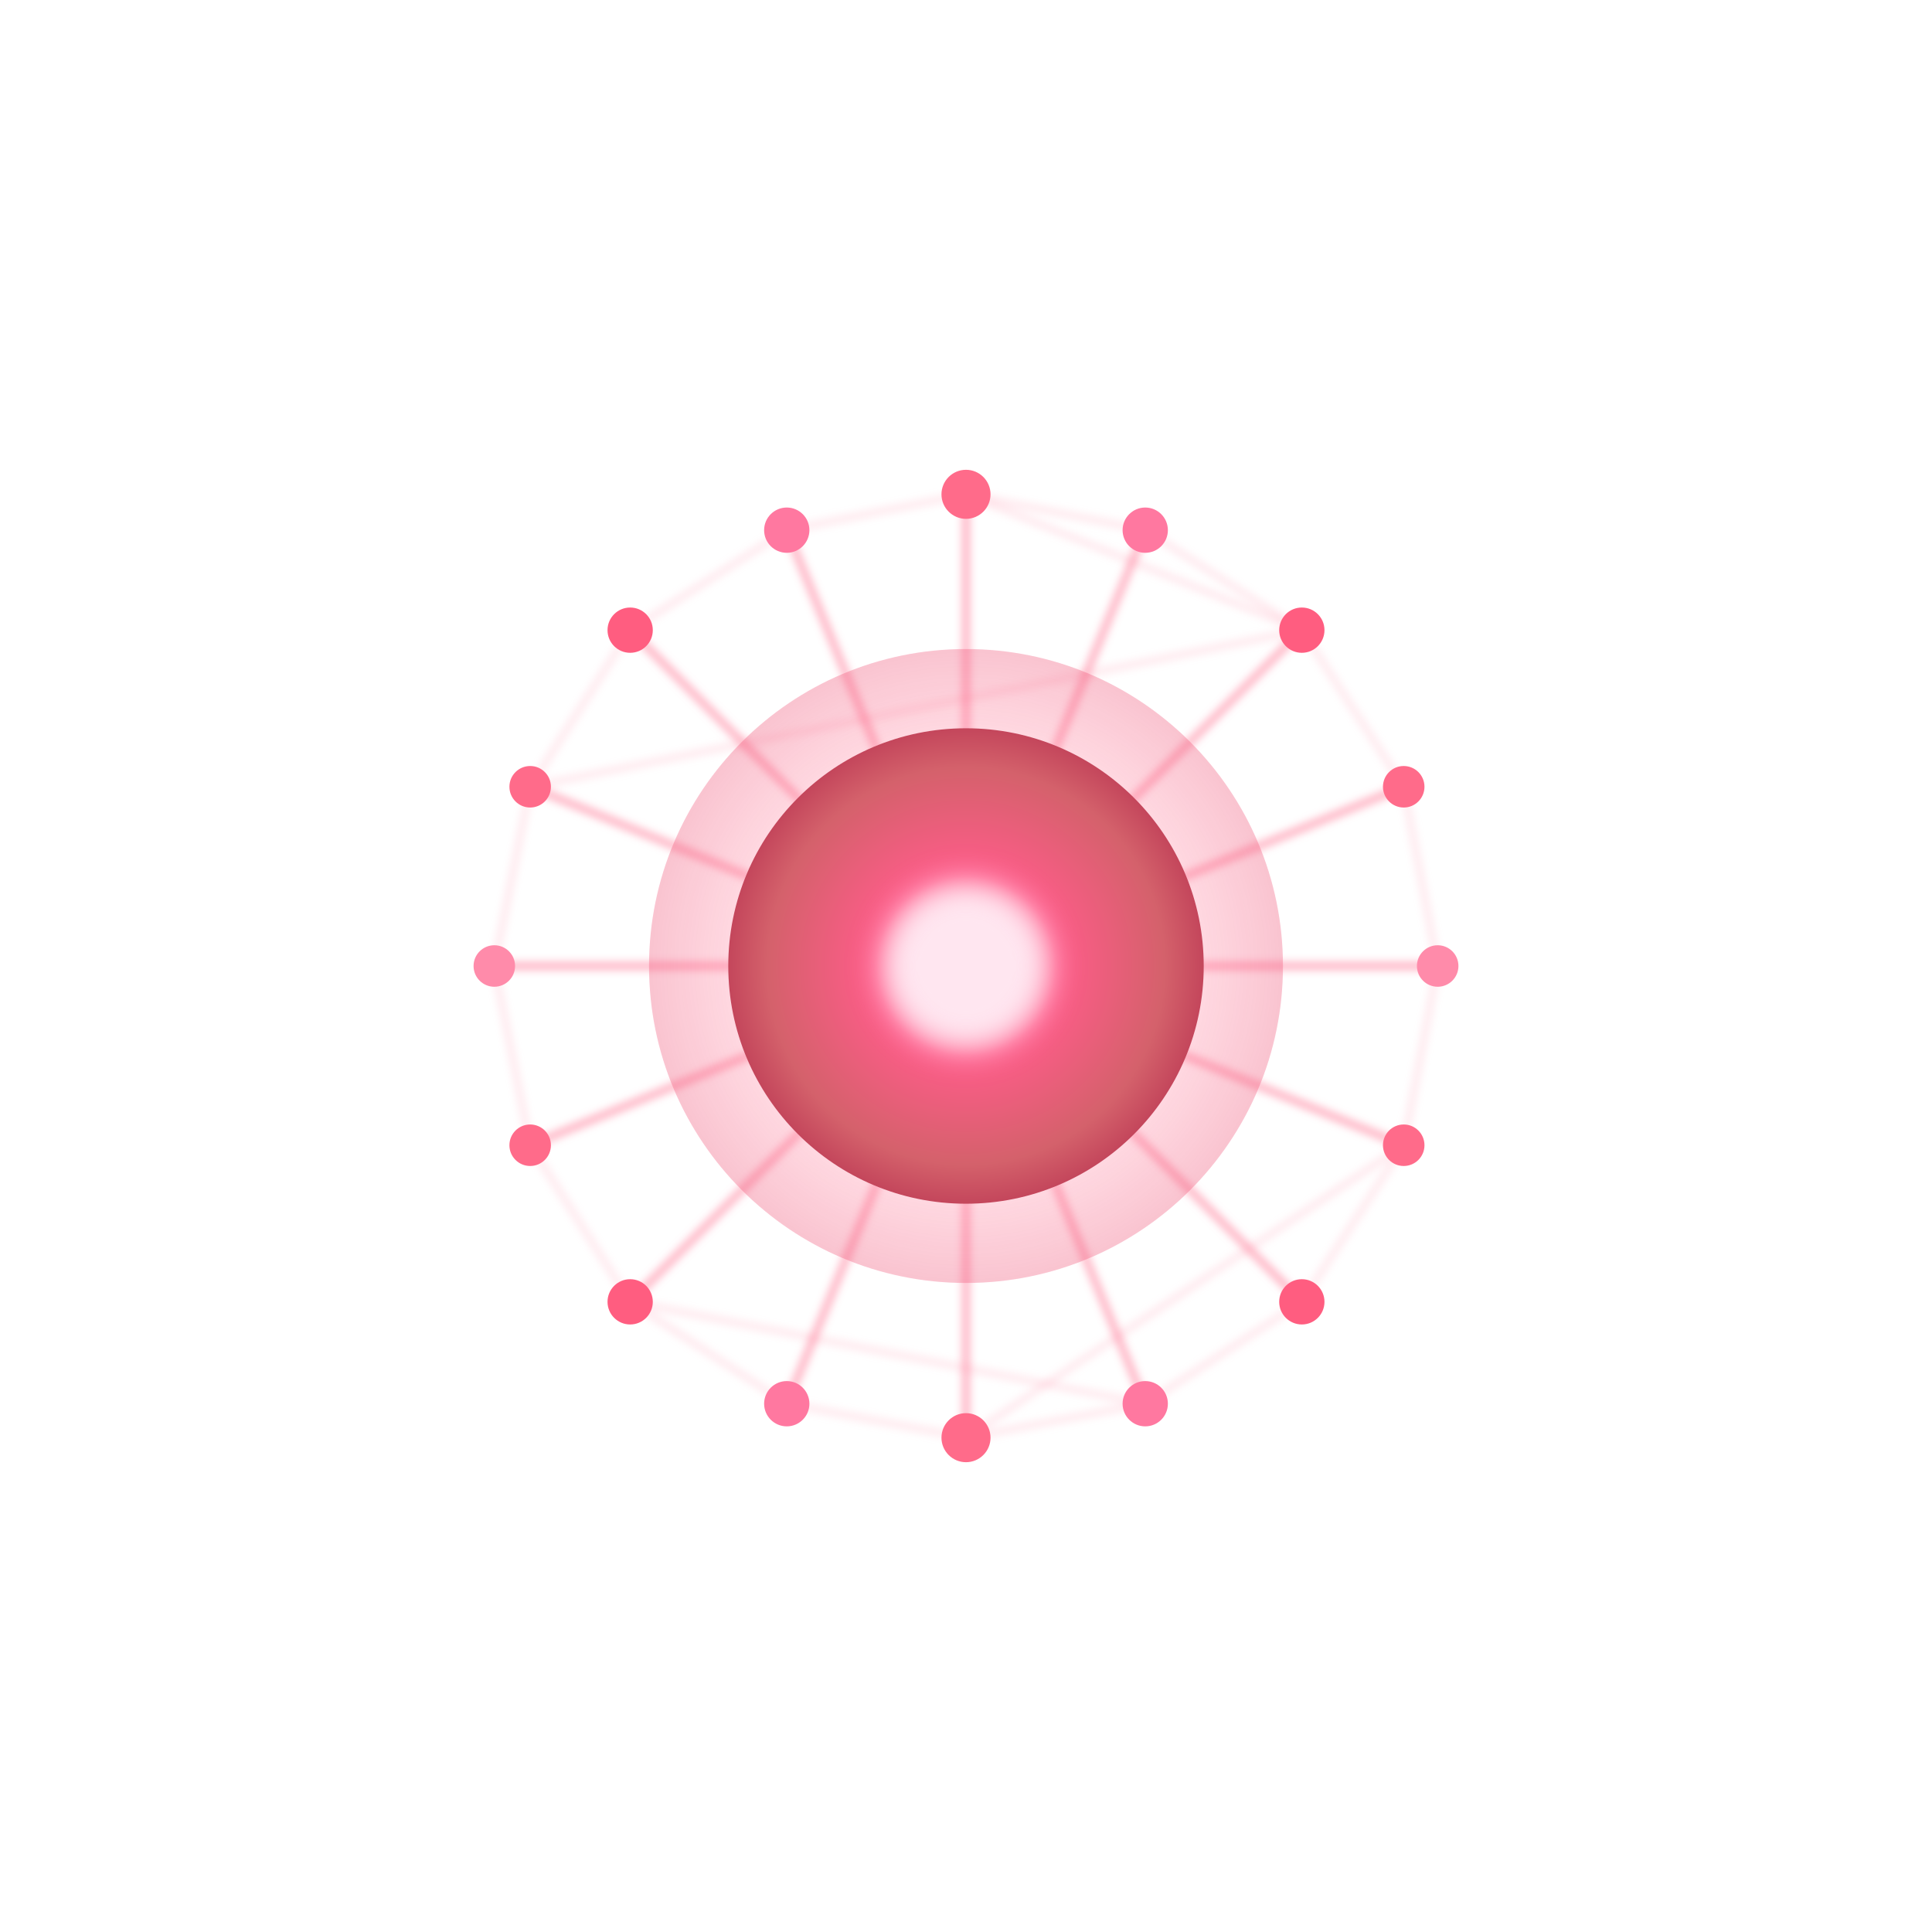
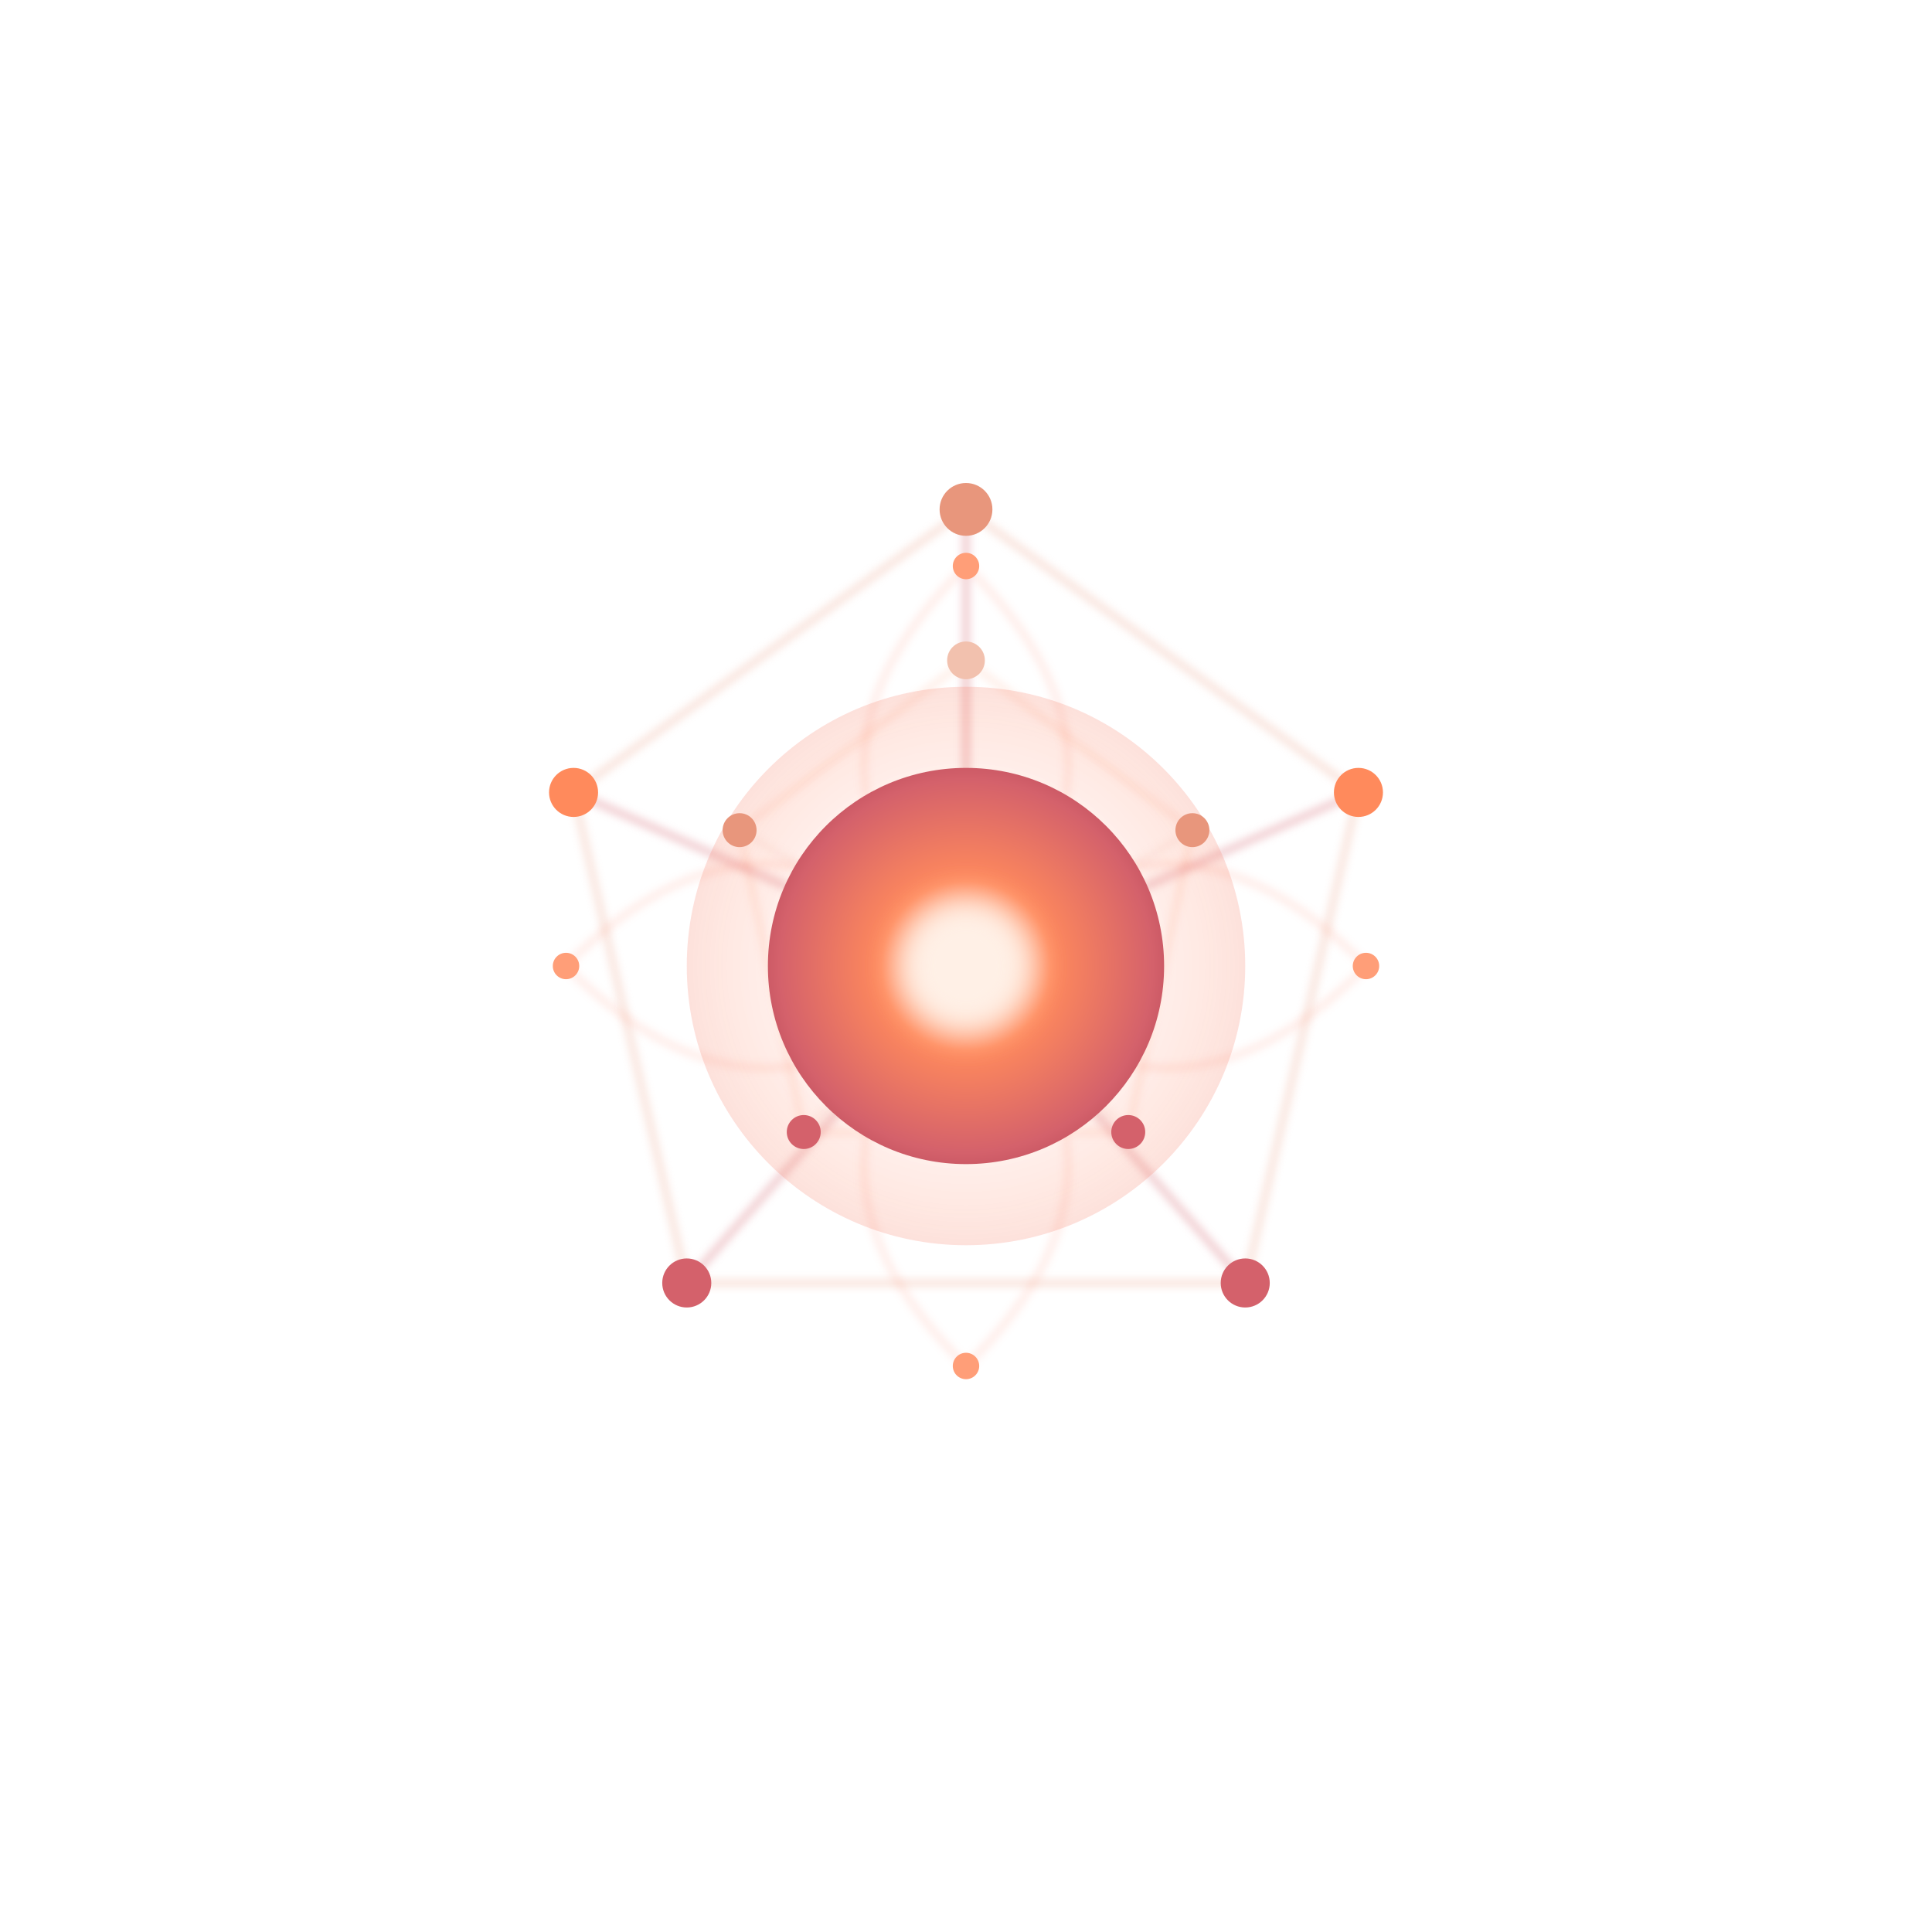
<svg xmlns="http://www.w3.org/2000/svg" width="1024" height="1024" viewBox="0 0 1024 1024" fill="none">
  <defs>
-     <radialGradient id="coreGlow" cx="0" cy="0" r="1" gradientUnits="userSpaceOnUse" gradientTransform="translate(512 512) rotate(90) scale(170)">
-       <stop offset="0" stop-color="#FFE6F0" />
-       <stop offset="0.28" stop-color="#FF5C8A" />
+     <radialGradient id="coreGlow" cx="0" cy="0" r="1" gradientUnits="userSpaceOnUse" gradientTransform="translate(512 512) rotate(90) scale(160)">
+       <stop offset="0" stop-color="#FFF0E6" />
+       <stop offset="0.28" stop-color="#FF8A5C" />
      <stop offset="0.62" stop-color="#D4616B" />
-       <stop offset="1" stop-color="#A10D3A" />
+       <stop offset="1" stop-color="#8A1F3A" />
    </radialGradient>
-     <radialGradient id="shellGlow" cx="0" cy="0" r="1" gradientUnits="userSpaceOnUse" gradientTransform="translate(512 512) rotate(90) scale(270)">
-       <stop offset="0" stop-color="#FFFFFF" stop-opacity="0.08" />
-       <stop offset="0.45" stop-color="#FF6285" stop-opacity="0.24" />
-       <stop offset="1" stop-color="#C81F4A" stop-opacity="0.55" />
+     <radialGradient id="shellGlow" cx="0" cy="0" r="1" gradientUnits="userSpaceOnUse" gradientTransform="translate(512 512) rotate(90) scale(250)">
+       <stop offset="0" stop-color="#FFFFFF" stop-opacity="0.06" />
+       <stop offset="0.5" stop-color="#FF8562" stop-opacity="0.18" />
+       <stop offset="1" stop-color="#C83F4A" stop-opacity="0.4" />
    </radialGradient>
    <filter id="soft" x="0" y="0" width="1024" height="1024" filterUnits="userSpaceOnUse" color-interpolation-filters="sRGB">
      <feGaussianBlur stdDeviation="2.5" />
    </filter>
    <filter id="strongGlow" x="0" y="0" width="1024" height="1024" filterUnits="userSpaceOnUse" color-interpolation-filters="sRGB">
      <feGaussianBlur stdDeviation="8" />
    </filter>
  </defs>
-   <g stroke="#FF567A" stroke-opacity="0.58" stroke-width="3.2" filter="url(#soft)">
-     <line x1="512" y1="512" x2="512" y2="262" />
-     <line x1="512" y1="512" x2="607" y2="281" />
-     <line x1="512" y1="512" x2="690" y2="334" />
-     <line x1="512" y1="512" x2="744" y2="417" />
-     <line x1="512" y1="512" x2="762" y2="512" />
-     <line x1="512" y1="512" x2="744" y2="607" />
-     <line x1="512" y1="512" x2="690" y2="690" />
-     <line x1="512" y1="512" x2="607" y2="744" />
-     <line x1="512" y1="512" x2="512" y2="762" />
-     <line x1="512" y1="512" x2="417" y2="744" />
-     <line x1="512" y1="512" x2="334" y2="690" />
-     <line x1="512" y1="512" x2="281" y2="607" />
-     <line x1="512" y1="512" x2="262" y2="512" />
-     <line x1="512" y1="512" x2="281" y2="417" />
-     <line x1="512" y1="512" x2="334" y2="334" />
-     <line x1="512" y1="512" x2="417" y2="281" />
+   <g stroke="#FF7A5C" stroke-opacity="0.25" stroke-width="2.2" fill="none" filter="url(#soft)">
+     <path d="M512 300 Q620 406 512 512" />
+     <path d="M512 300 Q404 406 512 512" />
+     <path d="M724 512 Q618 620 512 512" />
+     <path d="M724 512 Q618 404 512 512" />
+     <path d="M512 724 Q404 618 512 512" />
+     <path d="M512 724 Q620 618 512 512" />
+     <path d="M300 512 Q406 404 512 512" />
+     <path d="M300 512 Q406 620 512 512" />
  </g>
-   <g stroke="#FF7A96" stroke-opacity="0.3" stroke-width="2.1" filter="url(#soft)">
-     <line x1="512" y1="262" x2="607" y2="281" />
-     <line x1="607" y1="281" x2="690" y2="334" />
-     <line x1="690" y1="334" x2="744" y2="417" />
-     <line x1="744" y1="417" x2="762" y2="512" />
-     <line x1="762" y1="512" x2="744" y2="607" />
-     <line x1="744" y1="607" x2="690" y2="690" />
-     <line x1="690" y1="690" x2="607" y2="744" />
-     <line x1="607" y1="744" x2="512" y2="762" />
-     <line x1="512" y1="762" x2="417" y2="744" />
-     <line x1="417" y1="744" x2="334" y2="690" />
-     <line x1="334" y1="690" x2="281" y2="607" />
-     <line x1="281" y1="607" x2="262" y2="512" />
-     <line x1="262" y1="512" x2="281" y2="417" />
-     <line x1="281" y1="417" x2="334" y2="334" />
-     <line x1="334" y1="334" x2="417" y2="281" />
-     <line x1="417" y1="281" x2="512" y2="262" />
-     <line x1="690" y1="334" x2="512" y2="262" />
-     <line x1="744" y1="607" x2="512" y2="762" />
-     <line x1="334" y1="690" x2="607" y2="744" />
-     <line x1="281" y1="417" x2="690" y2="334" />
+   <g stroke="#E8967C" stroke-opacity="0.4" stroke-width="2.6" filter="url(#soft)">
+     <line x1="512" y1="270" x2="720" y2="420" />
+     <line x1="720" y1="420" x2="660" y2="680" />
+     <line x1="660" y1="680" x2="364" y2="680" />
+     <line x1="364" y1="680" x2="304" y2="420" />
+     <line x1="304" y1="420" x2="512" y2="270" />
  </g>
-   <circle cx="512" cy="512" r="168" fill="url(#shellGlow)" />
-   <circle cx="512" cy="512" r="126" fill="url(#coreGlow)" />
-   <circle cx="512" cy="512" r="44" fill="#FFE6F0" filter="url(#strongGlow)" />
+   <g stroke="#FF8A5C" stroke-opacity="0.3" stroke-width="1.8" filter="url(#soft)">
+     <line x1="512" y1="350" x2="632" y2="440" />
+     <line x1="632" y1="440" x2="598" y2="600" />
+     <line x1="598" y1="600" x2="426" y2="600" />
+     <line x1="426" y1="600" x2="392" y2="440" />
+     <line x1="392" y1="440" x2="512" y2="350" />
+   </g>
+   <g stroke="#D4616B" stroke-opacity="0.45" stroke-width="2.8" filter="url(#soft)">
+     <line x1="512" y1="512" x2="512" y2="270" />
+     <line x1="512" y1="512" x2="720" y2="420" />
+     <line x1="512" y1="512" x2="660" y2="680" />
+     <line x1="512" y1="512" x2="364" y2="680" />
+     <line x1="512" y1="512" x2="304" y2="420" />
+   </g>
+   <g stroke="#E8967C" stroke-opacity="0.25" stroke-width="1.5" filter="url(#soft)">
+     <line x1="512" y1="512" x2="512" y2="350" />
+     <line x1="512" y1="512" x2="632" y2="440" />
+     <line x1="512" y1="512" x2="598" y2="600" />
+     <line x1="512" y1="512" x2="426" y2="600" />
+     <line x1="512" y1="512" x2="392" y2="440" />
+   </g>
+   <circle cx="512" cy="512" r="148" fill="url(#shellGlow)" />
+   <circle cx="512" cy="512" r="105" fill="url(#coreGlow)" />
+   <circle cx="512" cy="512" r="36" fill="#FFF0E6" filter="url(#strongGlow)" />
  <g>
-     <circle cx="512" cy="262" r="13" fill="#FF6B8A" />
-     <circle cx="607" cy="281" r="12" fill="#FF78A0" />
-     <circle cx="690" cy="334" r="12" fill="#FF5D80" />
-     <circle cx="744" cy="417" r="11" fill="#FF6B8A" />
-     <circle cx="762" cy="512" r="11" fill="#FF8BAA" />
-     <circle cx="744" cy="607" r="11" fill="#FF6B8A" />
-     <circle cx="690" cy="690" r="12" fill="#FF5D80" />
-     <circle cx="607" cy="744" r="12" fill="#FF78A0" />
-     <circle cx="512" cy="762" r="13" fill="#FF6B8A" />
-     <circle cx="417" cy="744" r="12" fill="#FF78A0" />
-     <circle cx="334" cy="690" r="12" fill="#FF5D80" />
-     <circle cx="281" cy="607" r="11" fill="#FF6B8A" />
-     <circle cx="262" cy="512" r="11" fill="#FF8BAA" />
-     <circle cx="281" cy="417" r="11" fill="#FF6B8A" />
-     <circle cx="334" cy="334" r="12" fill="#FF5D80" />
-     <circle cx="417" cy="281" r="12" fill="#FF78A0" />
+     <circle cx="512" cy="270" r="14" fill="#E8967C" />
+     <circle cx="720" cy="420" r="13" fill="#FF8A5C" />
+     <circle cx="660" cy="680" r="13" fill="#D4616B" />
+     <circle cx="364" cy="680" r="13" fill="#D4616B" />
+     <circle cx="304" cy="420" r="13" fill="#FF8A5C" />
+   </g>
+   <g>
+     <circle cx="512" cy="350" r="10" fill="#F2C1AE" />
+     <circle cx="632" cy="440" r="9" fill="#E8967C" />
+     <circle cx="598" cy="600" r="9" fill="#D4616B" />
+     <circle cx="426" cy="600" r="9" fill="#D4616B" />
+     <circle cx="392" cy="440" r="9" fill="#E8967C" />
+   </g>
+   <g>
+     <circle cx="512" cy="300" r="7" fill="#FF9E78" />
+     <circle cx="724" cy="512" r="7" fill="#FF9E78" />
+     <circle cx="512" cy="724" r="7" fill="#FF9E78" />
+     <circle cx="300" cy="512" r="7" fill="#FF9E78" />
  </g>
</svg>
